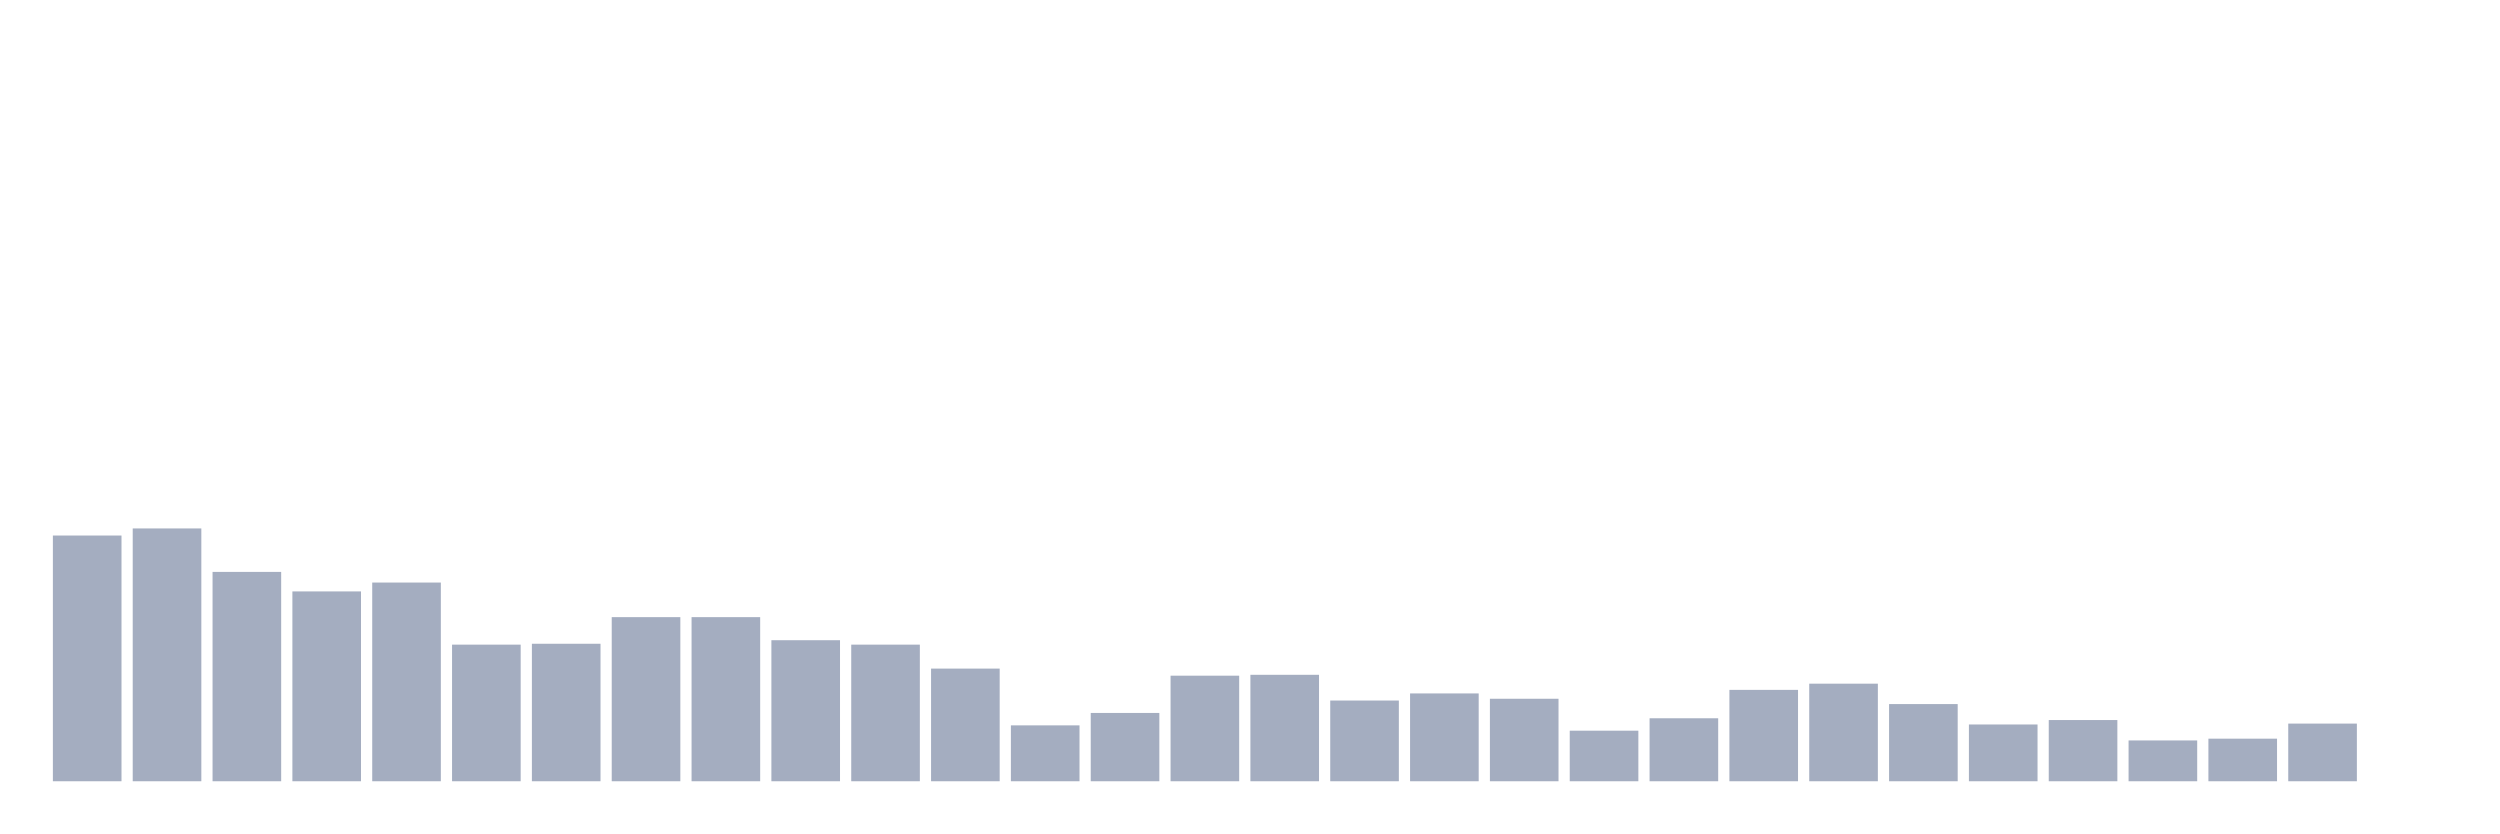
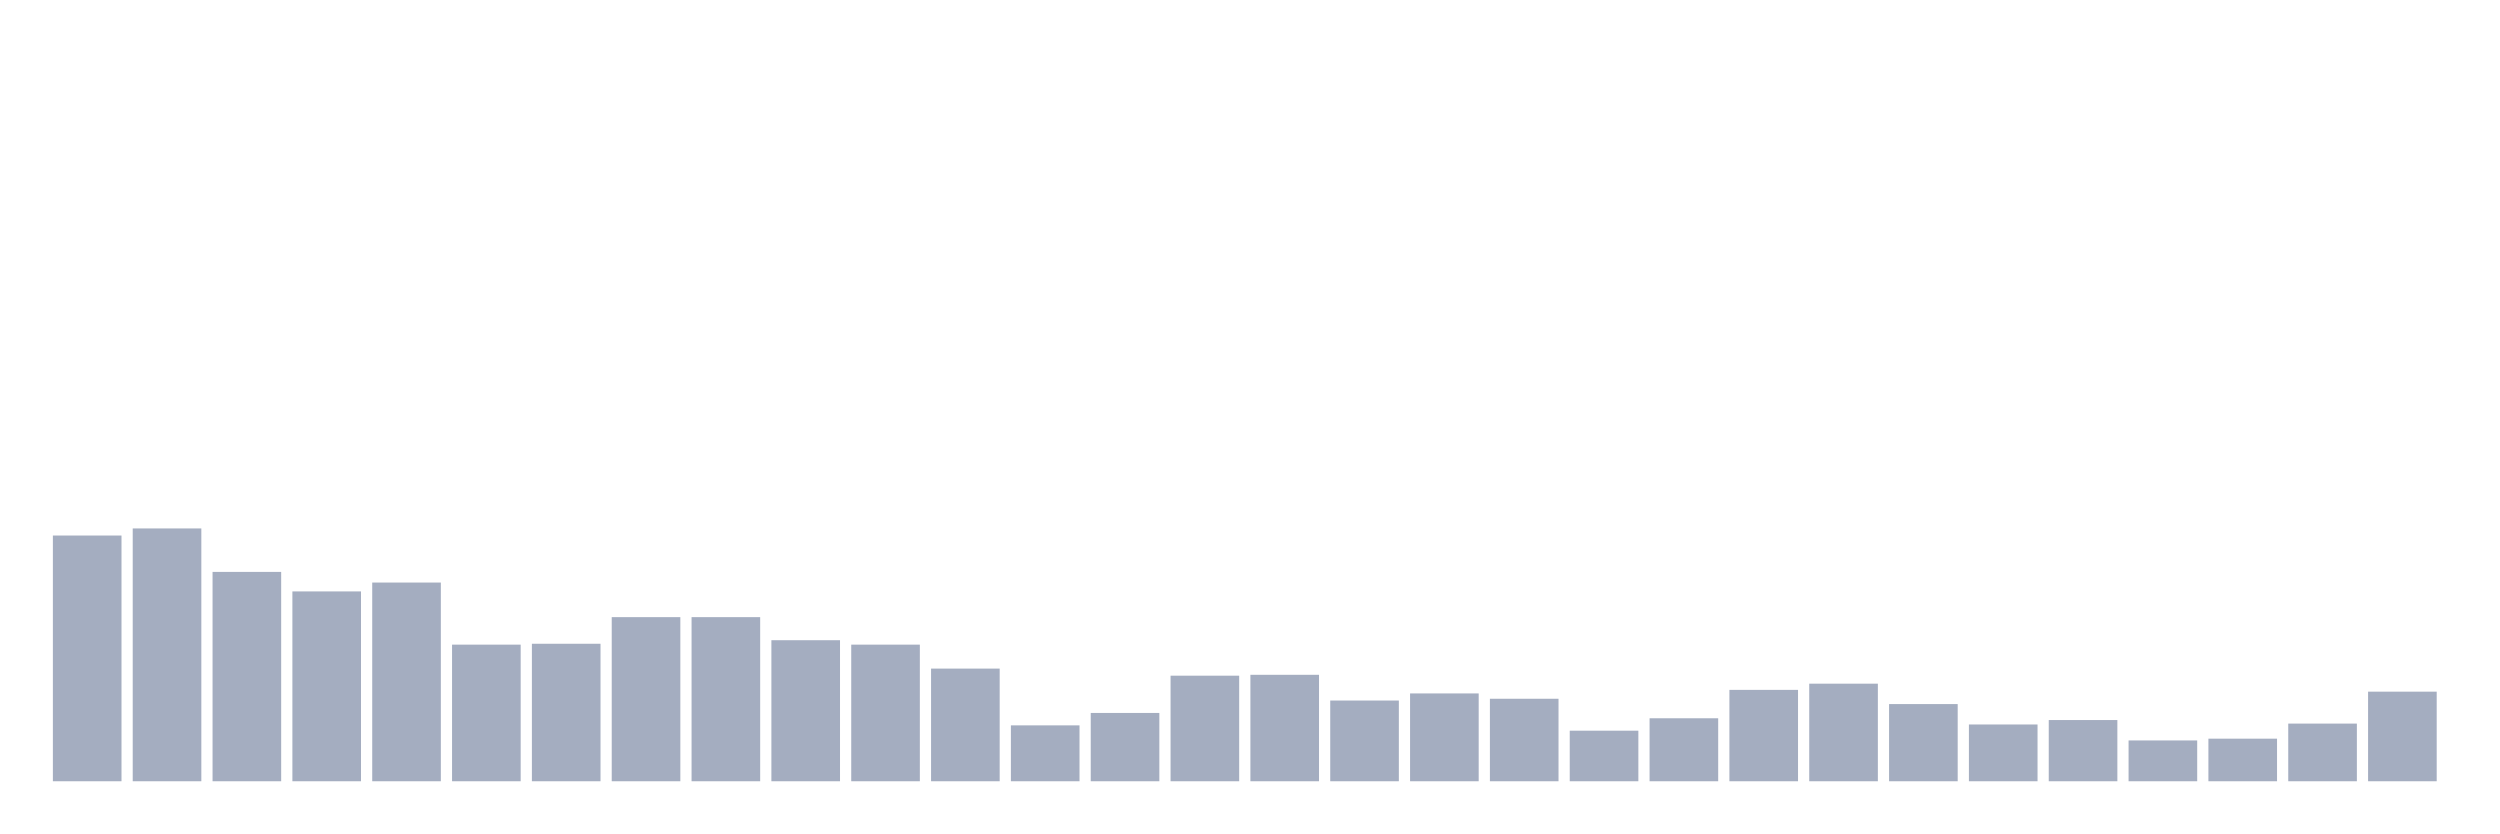
<svg xmlns="http://www.w3.org/2000/svg" viewBox="0 0 480 160">
  <g transform="translate(10,10)">
    <rect class="bar" x="0.153" width="13.175" y="92.822" height="47.178" fill="rgb(164,173,192)" />
    <rect class="bar" x="15.482" width="13.175" y="91.46" height="48.54" fill="rgb(164,173,192)" />
    <rect class="bar" x="30.81" width="13.175" y="99.805" height="40.195" fill="rgb(164,173,192)" />
    <rect class="bar" x="46.138" width="13.175" y="103.552" height="36.448" fill="rgb(164,173,192)" />
    <rect class="bar" x="61.466" width="13.175" y="101.849" height="38.151" fill="rgb(164,173,192)" />
    <rect class="bar" x="76.794" width="13.175" y="113.771" height="26.229" fill="rgb(164,173,192)" />
    <rect class="bar" x="92.123" width="13.175" y="113.601" height="26.399" fill="rgb(164,173,192)" />
    <rect class="bar" x="107.451" width="13.175" y="108.491" height="31.509" fill="rgb(164,173,192)" />
    <rect class="bar" x="122.779" width="13.175" y="108.491" height="31.509" fill="rgb(164,173,192)" />
    <rect class="bar" x="138.107" width="13.175" y="112.92" height="27.08" fill="rgb(164,173,192)" />
    <rect class="bar" x="153.436" width="13.175" y="113.771" height="26.229" fill="rgb(164,173,192)" />
    <rect class="bar" x="168.764" width="13.175" y="118.37" height="21.63" fill="rgb(164,173,192)" />
    <rect class="bar" x="184.092" width="13.175" y="129.27" height="10.73" fill="rgb(164,173,192)" />
    <rect class="bar" x="199.42" width="13.175" y="126.886" height="13.114" fill="rgb(164,173,192)" />
    <rect class="bar" x="214.748" width="13.175" y="119.732" height="20.268" fill="rgb(164,173,192)" />
    <rect class="bar" x="230.077" width="13.175" y="119.562" height="20.438" fill="rgb(164,173,192)" />
    <rect class="bar" x="245.405" width="13.175" y="124.501" height="15.499" fill="rgb(164,173,192)" />
    <rect class="bar" x="260.733" width="13.175" y="123.139" height="16.861" fill="rgb(164,173,192)" />
    <rect class="bar" x="276.061" width="13.175" y="124.161" height="15.839" fill="rgb(164,173,192)" />
    <rect class="bar" x="291.39" width="13.175" y="130.292" height="9.708" fill="rgb(164,173,192)" />
    <rect class="bar" x="306.718" width="13.175" y="127.908" height="12.092" fill="rgb(164,173,192)" />
    <rect class="bar" x="322.046" width="13.175" y="122.457" height="17.543" fill="rgb(164,173,192)" />
    <rect class="bar" x="337.374" width="13.175" y="121.265" height="18.735" fill="rgb(164,173,192)" />
    <rect class="bar" x="352.702" width="13.175" y="125.182" height="14.818" fill="rgb(164,173,192)" />
    <rect class="bar" x="368.031" width="13.175" y="129.1" height="10.9" fill="rgb(164,173,192)" />
    <rect class="bar" x="383.359" width="13.175" y="128.248" height="11.752" fill="rgb(164,173,192)" />
    <rect class="bar" x="398.687" width="13.175" y="132.165" height="7.835" fill="rgb(164,173,192)" />
    <rect class="bar" x="414.015" width="13.175" y="131.825" height="8.175" fill="rgb(164,173,192)" />
    <rect class="bar" x="429.344" width="13.175" y="128.929" height="11.071" fill="rgb(164,173,192)" />
-     <rect class="bar" x="444.672" width="13.175" y="140" height="0" fill="rgb(164,173,192)" />
+     <rect class="bar" x="444.672" width="13.175" y="122.798" height="17.202" fill="rgb(164,173,192)" />
  </g>
</svg>
